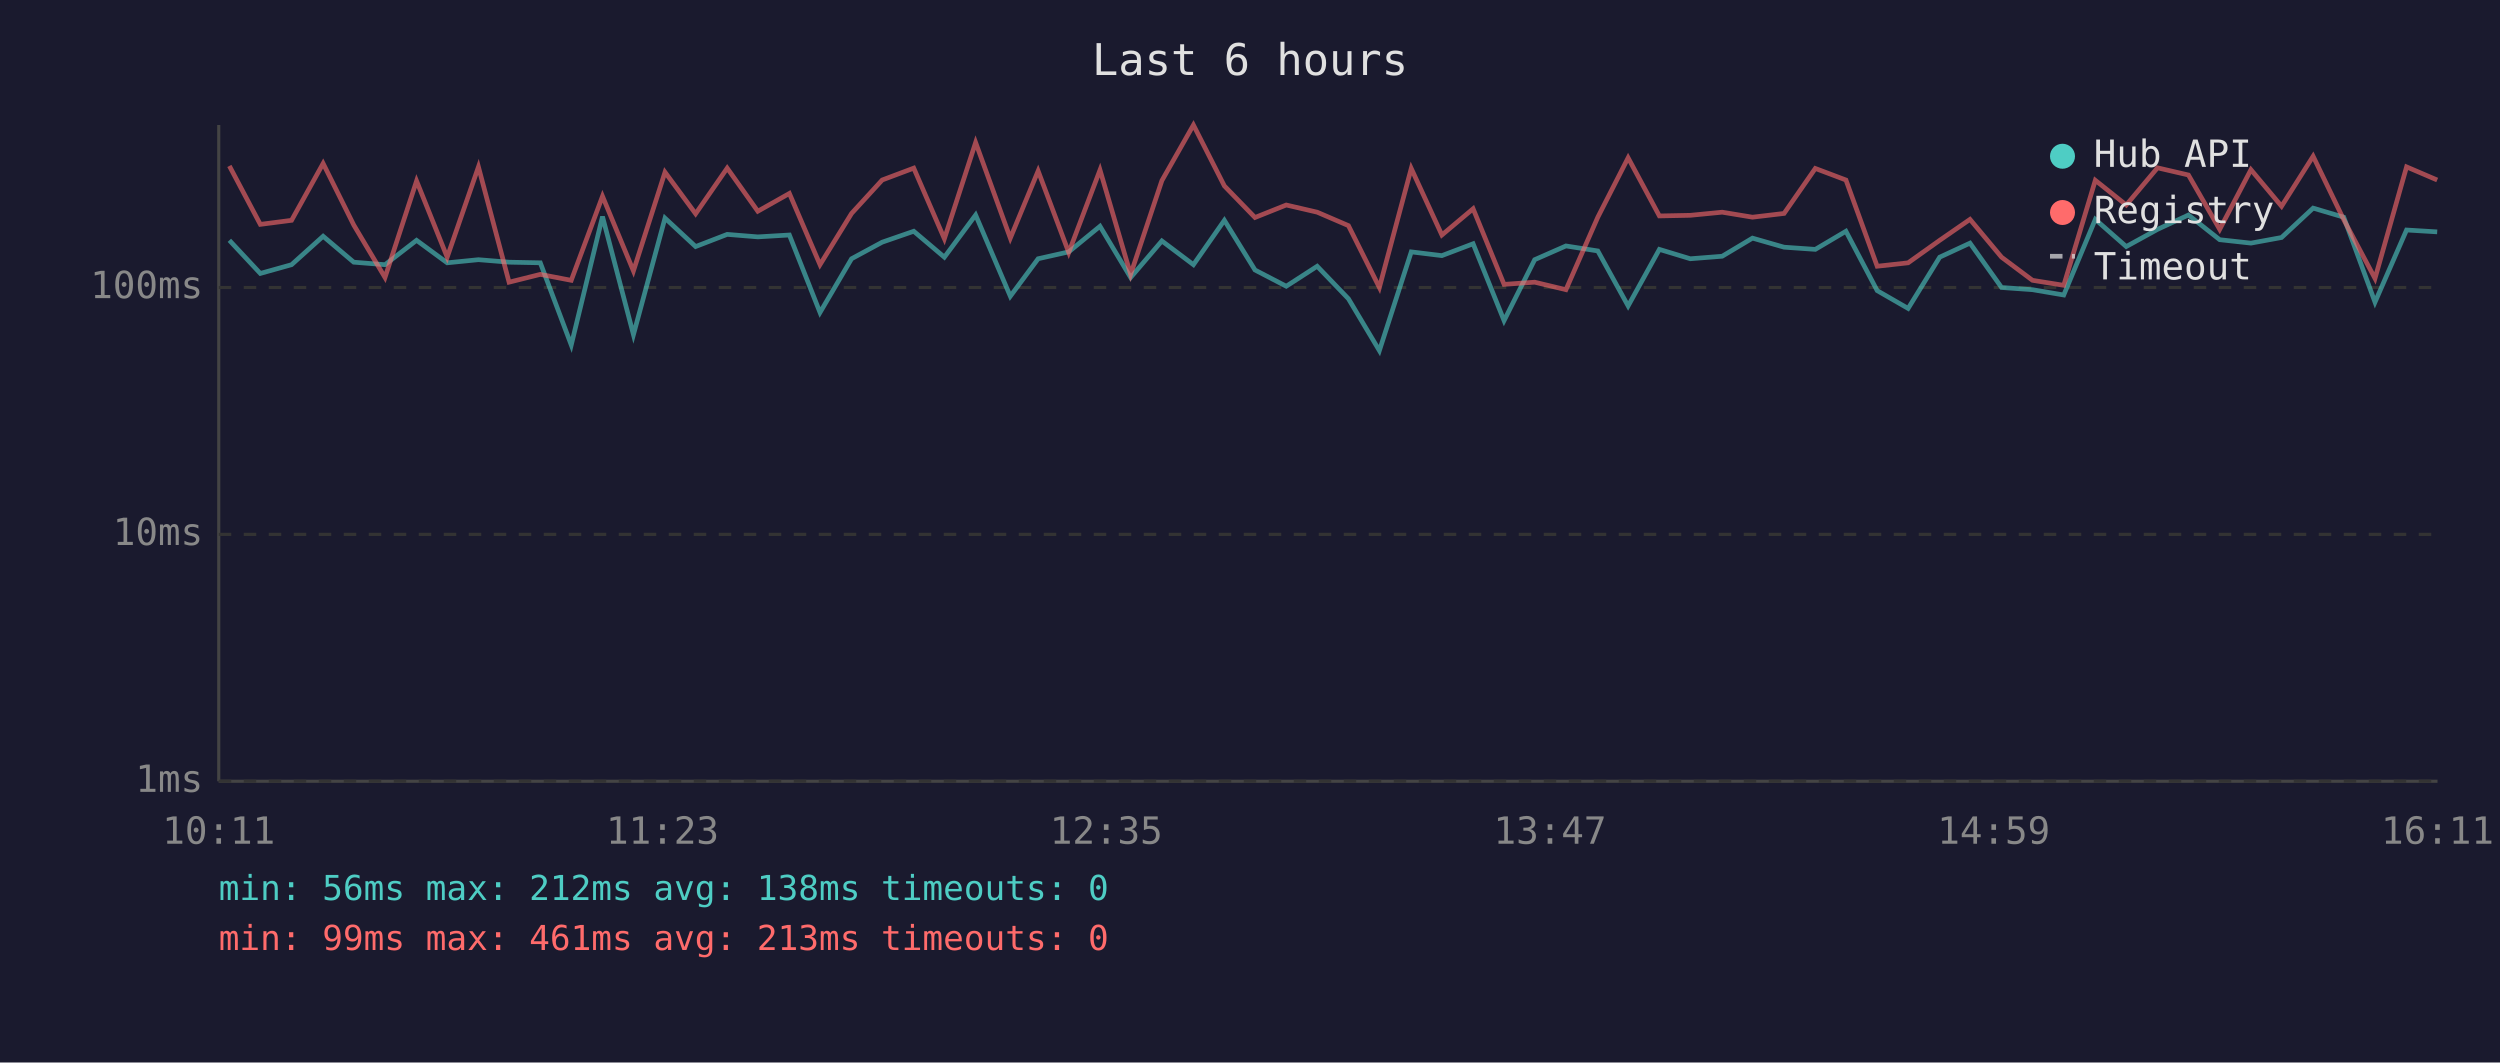
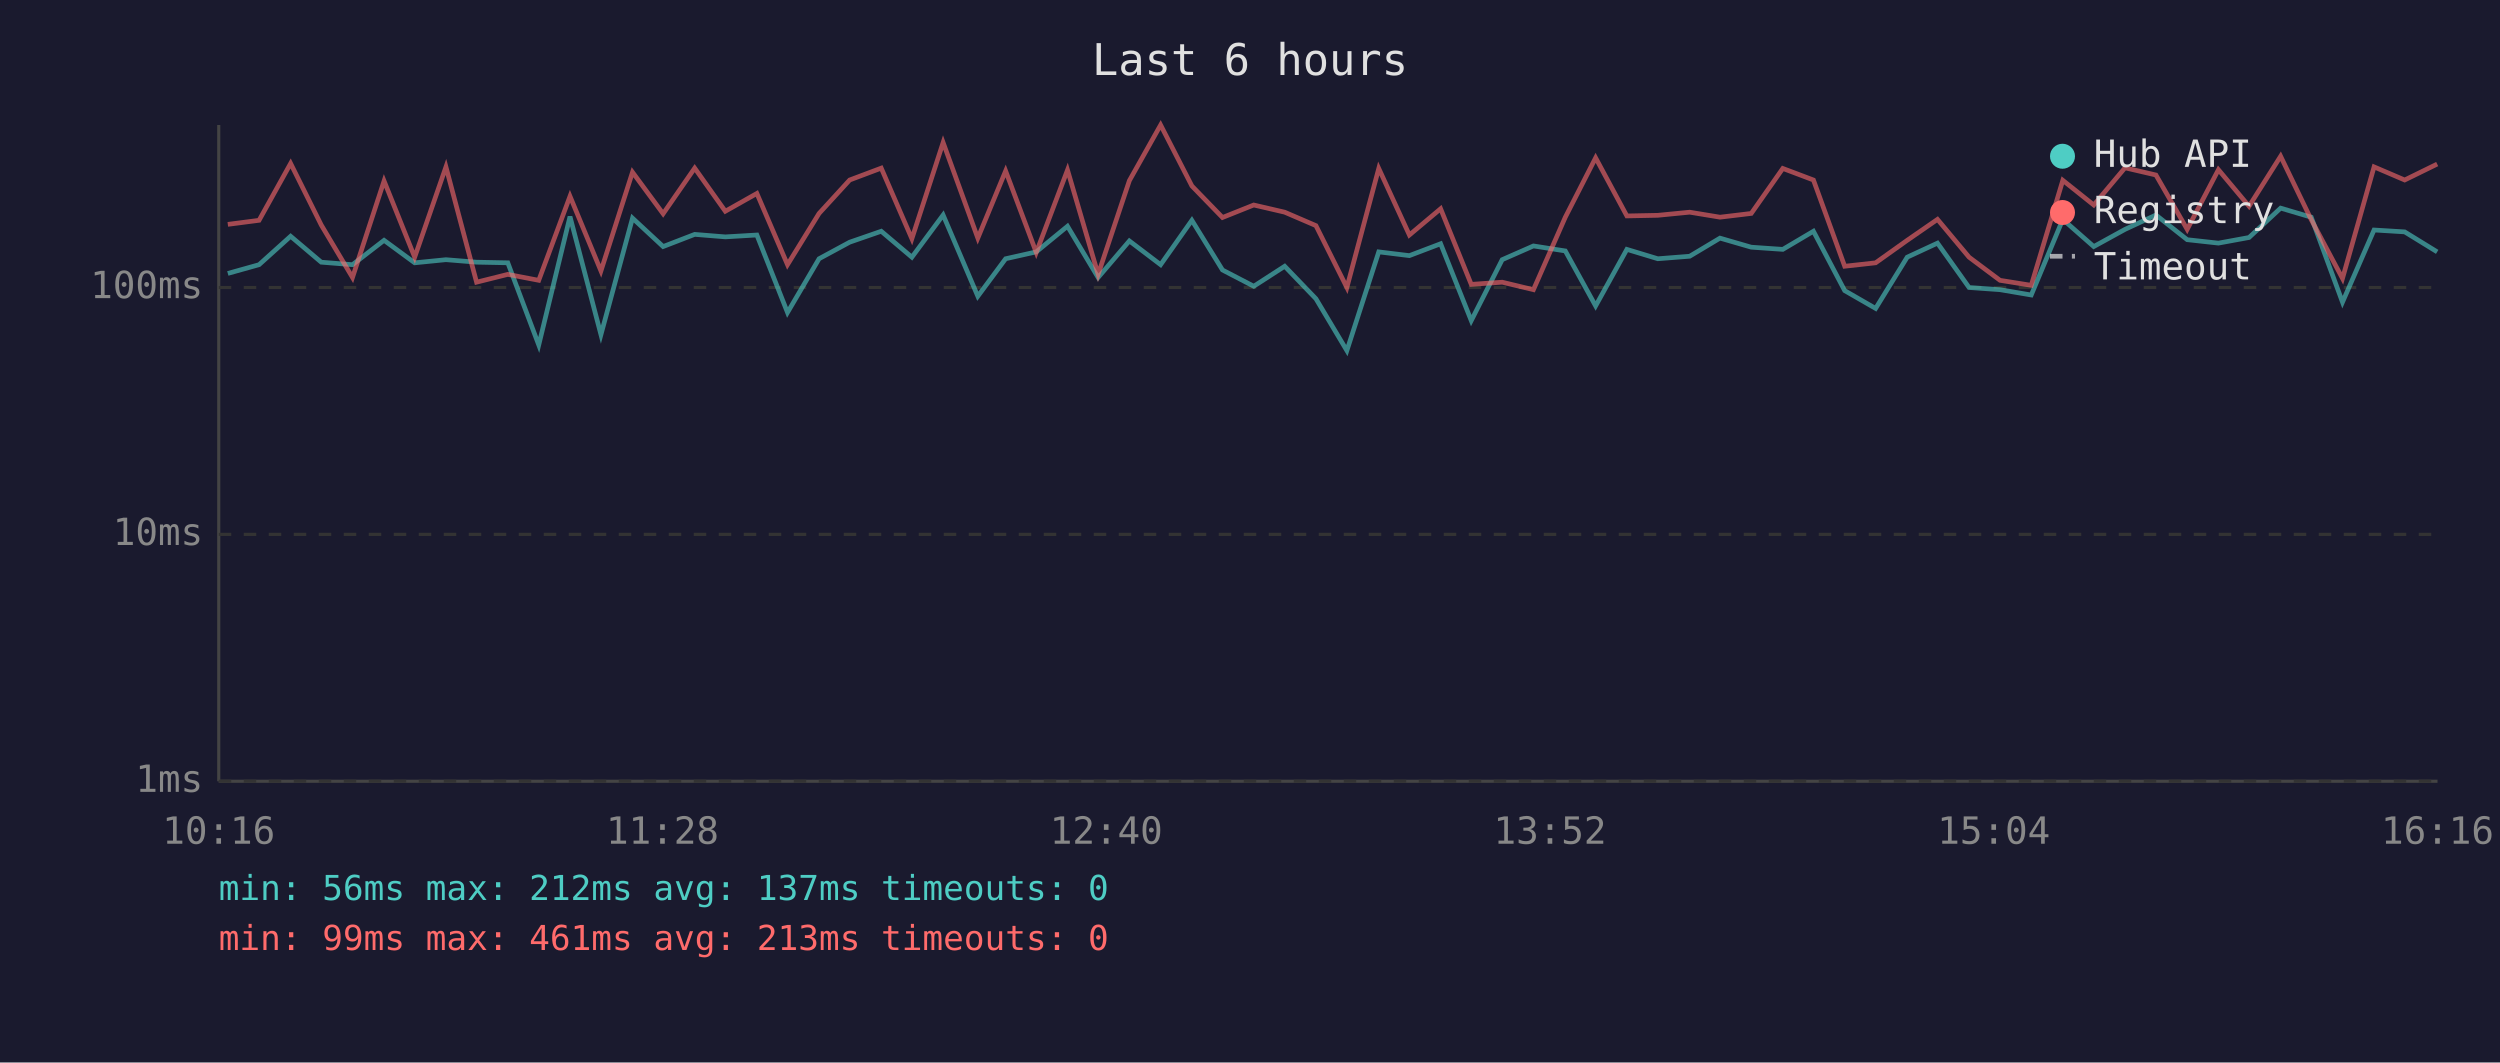
<svg xmlns="http://www.w3.org/2000/svg" viewBox="0 0 800 340" font-family="monospace" font-size="12">
  <rect width="800" height="340" fill="#1a1a2e" />
  <text x="400" y="24" fill="#e0e0e0" font-size="14" text-anchor="middle">Last 6 hours</text>
  <line x1="70" y1="40" x2="70" y2="250" stroke="#444" stroke-width="1" />
  <line x1="70" y1="250" x2="780" y2="250" stroke="#444" stroke-width="1" />
  <line x1="70" y1="250" x2="780" y2="250" stroke="#333" stroke-width="1" stroke-dasharray="4" />
  <text x="65" y="250" fill="#888" text-anchor="end" dominant-baseline="middle">1ms</text>
  <line x1="70" y1="171" x2="780" y2="171" stroke="#333" stroke-width="1" stroke-dasharray="4" />
  <text x="65" y="171" fill="#888" text-anchor="end" dominant-baseline="middle">10ms</text>
  <line x1="70" y1="92" x2="780" y2="92" stroke="#333" stroke-width="1" stroke-dasharray="4" />
  <text x="65" y="92" fill="#888" text-anchor="end" dominant-baseline="middle">100ms</text>
-   <text x="70" y="270" fill="#888" text-anchor="middle">10:11</text>
-   <text x="212" y="270" fill="#888" text-anchor="middle">11:23</text>
-   <text x="354" y="270" fill="#888" text-anchor="middle">12:35</text>
-   <text x="496" y="270" fill="#888" text-anchor="middle">13:47</text>
-   <text x="638" y="270" fill="#888" text-anchor="middle">14:59</text>
-   <text x="780" y="270" fill="#888" text-anchor="middle">16:11</text>
-   <polyline points="73.4,76.9 83.3,87.5 93.3,84.7 103.4,75.6 113.2,83.9 123.2,84.7 133.3,76.9 143.1,84.1 153.1,83.1 162.9,83.9 172.9,84.1 182.8,110.4 192.8,69.3 202.7,107.1 212.8,69.8 222.6,78.9 232.7,75.0 242.5,75.8 252.6,75.2 262.4,100.0 272.5,82.8 282.3,77.5 292.4,74.0 302.2,82.3 312.2,68.8 323.3,94.8 332.2,82.8 342.0,80.6 352.0,72.4 361.8,88.8 371.8,77.1 381.9,84.7 391.8,70.5 401.6,86.4 411.6,91.6 421.5,85.2 431.5,95.6 441.4,112.2 451.6,80.6 461.4,81.8 471.4,78.0 481.3,102.6 491.1,83.1 501.1,78.7 511.3,80.3 521.0,97.9 531.0,79.8 540.9,82.8 551.1,82.0 560.8,76.2 570.9,79.1 580.9,79.8 590.7,74.0 600.7,93.0 610.6,98.7 620.7,82.3 630.4,77.8 640.5,92.0 650.4,92.7 660.4,94.4 670.5,70.2 680.4,78.9 690.4,73.4 700.3,68.8 710.3,76.7 720.3,77.8 730.1,76.0 740.2,66.6 750.0,69.5 760.0,96.7 770.1,73.6 779.9,74.2" fill="none" stroke="#4ecdc4" stroke-width="1.5" opacity="0.6" />
-   <polyline points="73.4,53.1 83.3,71.8 93.3,70.5 103.4,52.3 113.2,72.0 123.2,88.8 133.3,57.9 143.1,82.3 153.1,53.4 162.9,90.3 172.9,87.8 182.8,89.7 192.8,62.8 202.7,86.7 212.8,55.1 222.6,68.4 232.7,53.8 242.5,67.6 252.6,61.9 262.4,84.7 272.5,68.3 282.3,57.6 292.4,53.8 302.2,76.4 312.2,45.6 323.3,76.2 332.2,54.7 342.0,80.8 352.0,54.4 361.8,87.8 371.8,57.8 381.9,40.0 391.8,59.5 401.6,69.6 411.6,65.6 421.5,67.9 431.5,72.2 441.4,92.0 451.6,53.9 461.4,75.2 471.4,66.8 481.3,91.0 491.1,90.3 501.1,92.7 511.3,69.5 521.0,50.5 531.0,69.1 540.9,68.9 551.1,67.9 560.8,69.5 570.9,68.3 580.9,53.9 590.7,57.6 600.7,85.2 610.6,84.1 620.7,76.9 630.4,70.2 640.5,82.3 650.4,89.7 660.4,91.3 670.5,57.7 680.4,65.6 690.4,53.7 700.3,56.0 710.3,73.4 720.3,54.3 730.1,66.0 740.2,50.0 750.0,70.3 760.0,89.1 770.1,53.4 779.9,57.6" fill="none" stroke="#ff6b6b" stroke-width="1.5" opacity="0.6" />
+   <text x="70" y="270" fill="#888" text-anchor="middle">10:16</text>
+   <text x="212" y="270" fill="#888" text-anchor="middle">11:28</text>
+   <text x="354" y="270" fill="#888" text-anchor="middle">12:40</text>
+   <text x="496" y="270" fill="#888" text-anchor="middle">13:52</text>
+   <text x="638" y="270" fill="#888" text-anchor="middle">15:04</text>
+   <text x="780" y="270" fill="#888" text-anchor="middle">16:16</text>
+   <polyline points="72.9,87.5 82.9,84.7 93.0,75.6 102.8,83.9 112.8,84.7 122.9,76.9 132.7,84.1 142.7,83.1 152.5,83.9 162.5,84.1 172.4,110.4 182.4,69.3 192.3,107.1 202.4,69.8 212.2,78.9 222.3,75.0 232.1,75.8 242.2,75.2 252.0,100.0 262.1,82.8 271.9,77.5 282.0,74.0 291.8,82.3 301.8,68.8 312.9,94.8 321.8,82.8 331.6,80.6 341.6,72.4 351.4,88.8 361.4,77.1 371.4,84.7 381.4,70.5 391.2,86.4 401.2,91.6 411.1,85.2 421.1,95.6 431.0,112.2 441.2,80.6 451.0,81.8 461.0,78.0 470.8,102.6 480.7,83.1 490.7,78.7 500.9,80.3 510.6,97.9 520.6,79.8 530.5,82.8 540.7,82.0 550.4,76.2 560.4,79.1 570.5,79.8 580.3,74.0 590.3,93.0 600.2,98.7 610.3,82.3 620.0,77.8 630.1,92.0 640.0,92.7 650.0,94.4 660.1,70.2 670.0,78.9 680.0,73.4 689.9,68.8 699.9,76.7 709.9,77.8 719.7,76.0 729.8,66.6 739.6,69.5 749.6,96.7 759.7,73.6 769.5,74.2 779.9,80.6" fill="none" stroke="#4ecdc4" stroke-width="1.5" opacity="0.6" />
+   <polyline points="72.9,71.8 82.9,70.5 93.0,52.3 102.8,72.0 112.8,88.8 122.9,57.9 132.7,82.3 142.7,53.4 152.5,90.3 162.5,87.8 172.4,89.7 182.4,62.8 192.3,86.7 202.4,55.1 212.2,68.4 222.3,53.8 232.1,67.6 242.2,61.9 252.0,84.7 262.1,68.3 271.9,57.6 282.0,53.8 291.8,76.4 301.8,45.6 312.9,76.2 321.8,54.7 331.6,80.8 341.6,54.4 351.4,87.8 361.4,57.8 371.4,40.0 381.4,59.5 391.2,69.6 401.2,65.6 411.1,67.9 421.1,72.2 431.0,92.0 441.2,53.9 451.0,75.2 461.0,66.8 470.8,91.0 480.7,90.3 490.7,92.7 500.9,69.5 510.6,50.5 520.6,69.1 530.5,68.9 540.7,67.9 550.4,69.5 560.4,68.3 570.5,53.9 580.3,57.6 590.3,85.2 600.2,84.1 610.3,76.9 620.0,70.2 630.1,82.3 640.0,89.7 650.0,91.3 660.1,57.7 670.0,65.6 680.0,53.7 689.9,56.0 699.9,73.4 709.9,54.3 719.7,66.0 729.8,50.0 739.6,70.3 749.6,89.1 759.7,53.4 769.5,57.6 779.9,52.5" fill="none" stroke="#ff6b6b" stroke-width="1.5" opacity="0.6" />
  <circle cx="660" cy="50" r="4" fill="#4ecdc4" />
  <text x="670" y="50" fill="#e0e0e0" dominant-baseline="middle">Hub API</text>
  <circle cx="660" cy="68" r="4" fill="#ff6b6b" />
  <text x="670" y="68" fill="#e0e0e0" dominant-baseline="middle">Registry</text>
  <line x1="656" y1="82" x2="664" y2="82" stroke="#e0e0e0" stroke-width="1.5" stroke-dasharray="4,3" opacity="0.7" />
  <text x="670" y="86" fill="#e0e0e0" dominant-baseline="middle">Timeout</text>
-   <text x="70" y="288" fill="#4ecdc4" font-size="11">min: 56ms  max: 212ms  avg: 138ms  timeouts: 0</text>
+   <text x="70" y="288" fill="#4ecdc4" font-size="11">min: 56ms  max: 212ms  avg: 137ms  timeouts: 0</text>
  <text x="70" y="304" fill="#ff6b6b" font-size="11">min: 99ms  max: 461ms  avg: 213ms  timeouts: 0</text>
</svg>
